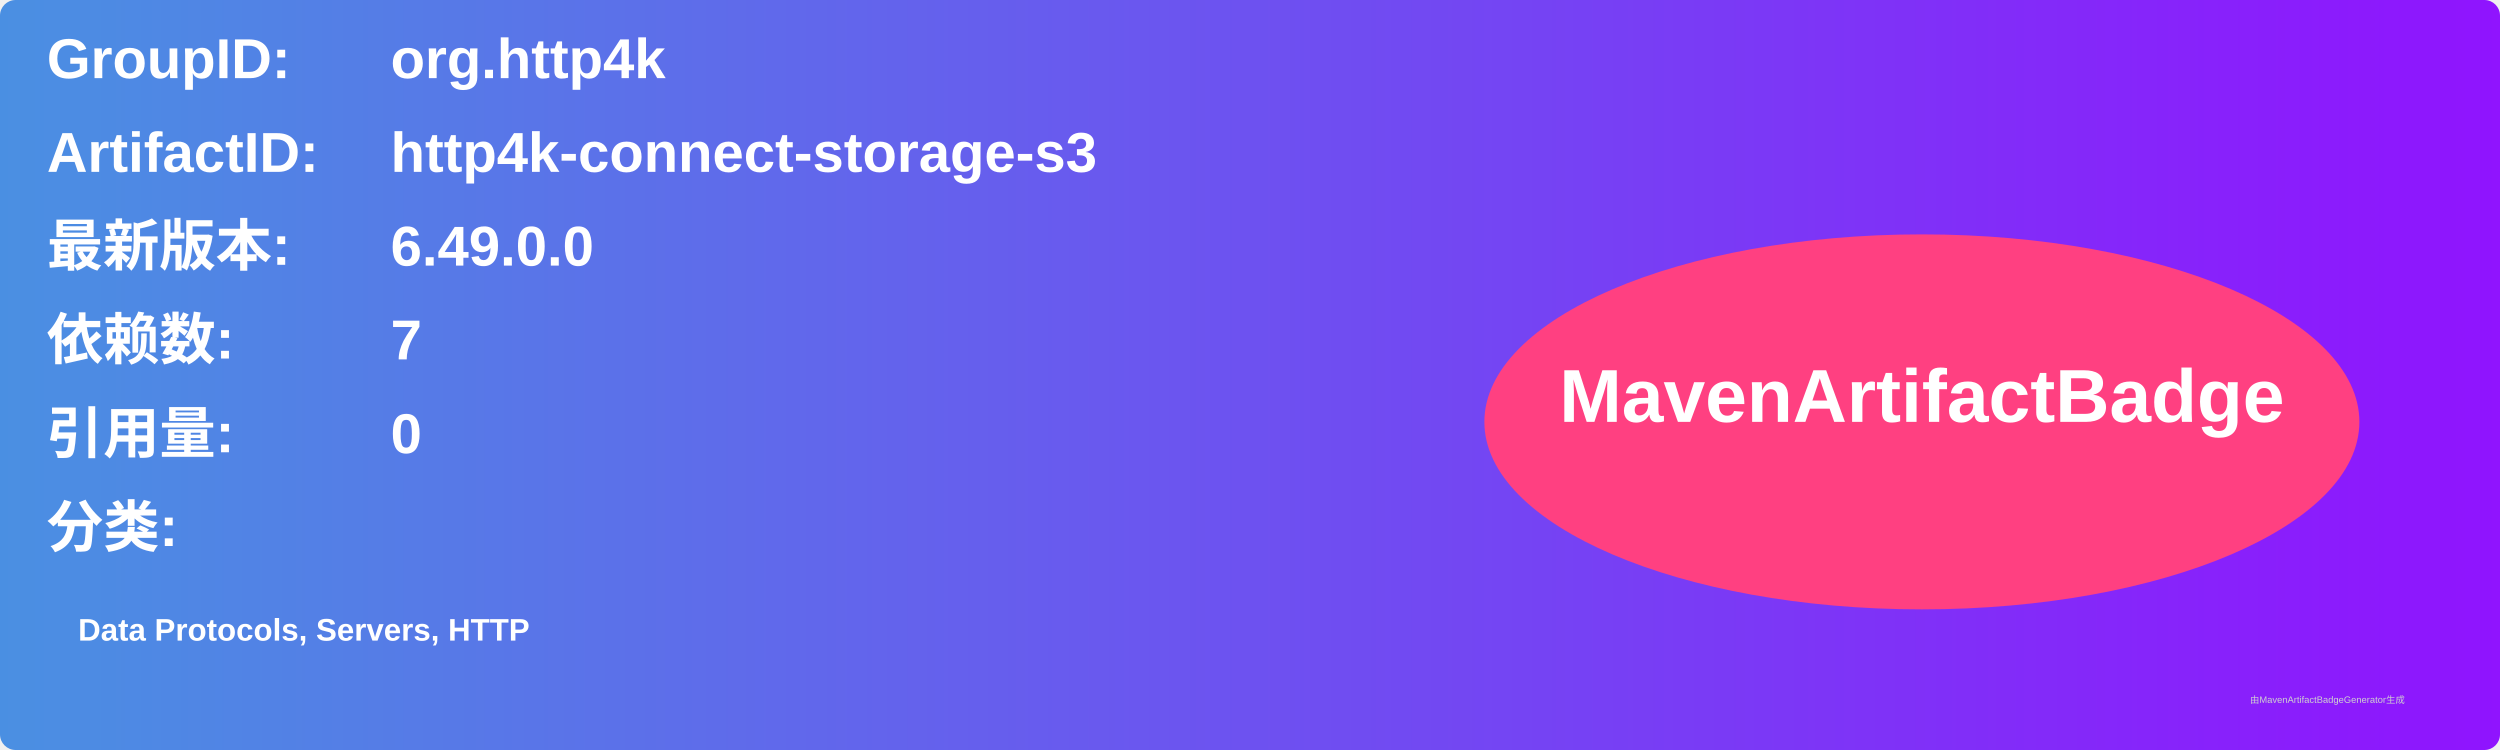
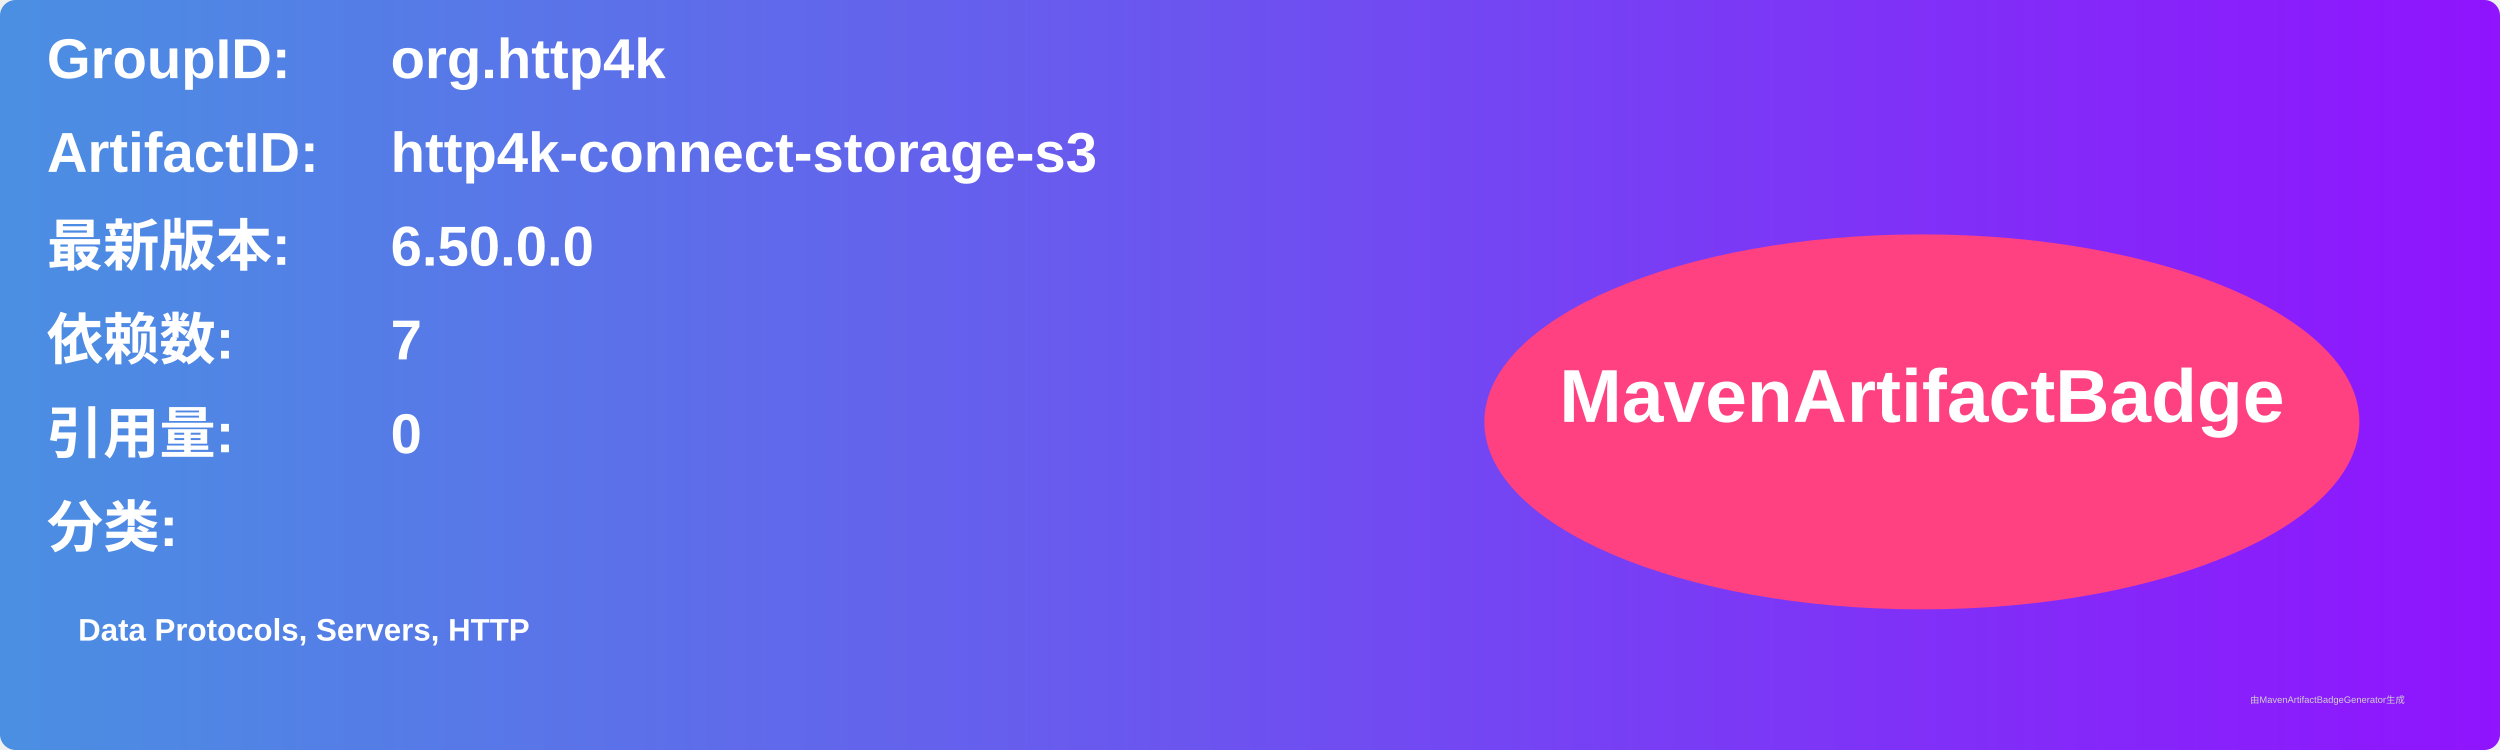
<svg xmlns="http://www.w3.org/2000/svg" width="800" height="240" viewBox="0 0 800 240">
  <linearGradient id="grad" x1="0%" y1="0%" x2="100%" y2="0%">
    <stop offset="0%" stop-color="#4a90e2" />
    <stop offset="100%" stop-color="#9013fe" />
  </linearGradient>
  <rect width="100%" height="100%" rx="5" ry="5" fill="url(#grad)" />
  <g transform="translate(15, 15)">
    <text x="0" y="10" font-family="Arial" font-size="18" fill="white" font-weight="bold" width="260">GroupID:</text>
    <text x="110" y="10" font-family="Arial" font-size="18" fill="white" font-weight="bold" width="460">org.http4k</text>
    <text x="0" y="40" font-family="Arial" font-size="18" fill="white" font-weight="bold" width="260">ArtifactID:</text>
    <text x="110" y="40" font-family="Arial" font-size="18" fill="white" font-weight="bold" width="460">http4k-connect-storage-s3</text>
    <text x="0" y="70" font-family="Arial" font-size="18" fill="white" font-weight="bold">最新版本:</text>
    <text x="110" y="70" font-family="Arial" font-size="18" fill="white" font-weight="bold">
-       <tspan font-weight="bold">6.49.0.0</tspan>
+       <tspan font-weight="bold">6.50.0.0</tspan>
    </text>
    <text x="0" y="100" font-family="Arial" font-size="18" fill="white" font-weight="bold">依赖数: </text>
    <text x="110" y="100" font-family="Arial" font-size="18" fill="white">
      <tspan font-weight="bold">7</tspan>
    </text>
    <text x="0" y="130" font-family="Arial" font-size="18" fill="white" font-weight="bold">引用量: </text>
    <text x="110" y="130" font-family="Arial" font-size="18" fill="white">
      <tspan font-weight="bold">0</tspan>
    </text>
    <text x="0" y="160" font-family="Arial" font-size="18" fill="white" font-weight="bold">分类:</text>
    <text x="10" y="190" font-family="Arial" font-size="10" fill="white">
      <tspan font-weight="bold">Data Protocols, Servers, HTTP</tspan>
    </text>
    <ellipse cx="600" cy="120" rx="140" ry="60" fill="#ff4081" />
    <text x="600" y="120" text-anchor="middle" font-family="Arial" font-size="24" fill="white" font-weight="bold">MavenArtifactBadge</text>
  </g>
  <text x="720" y="225" font-family="Arial" font-size="3" fill="#d0d0d0">由MavenArtifactBadgeGenerator生成</text>
</svg>
